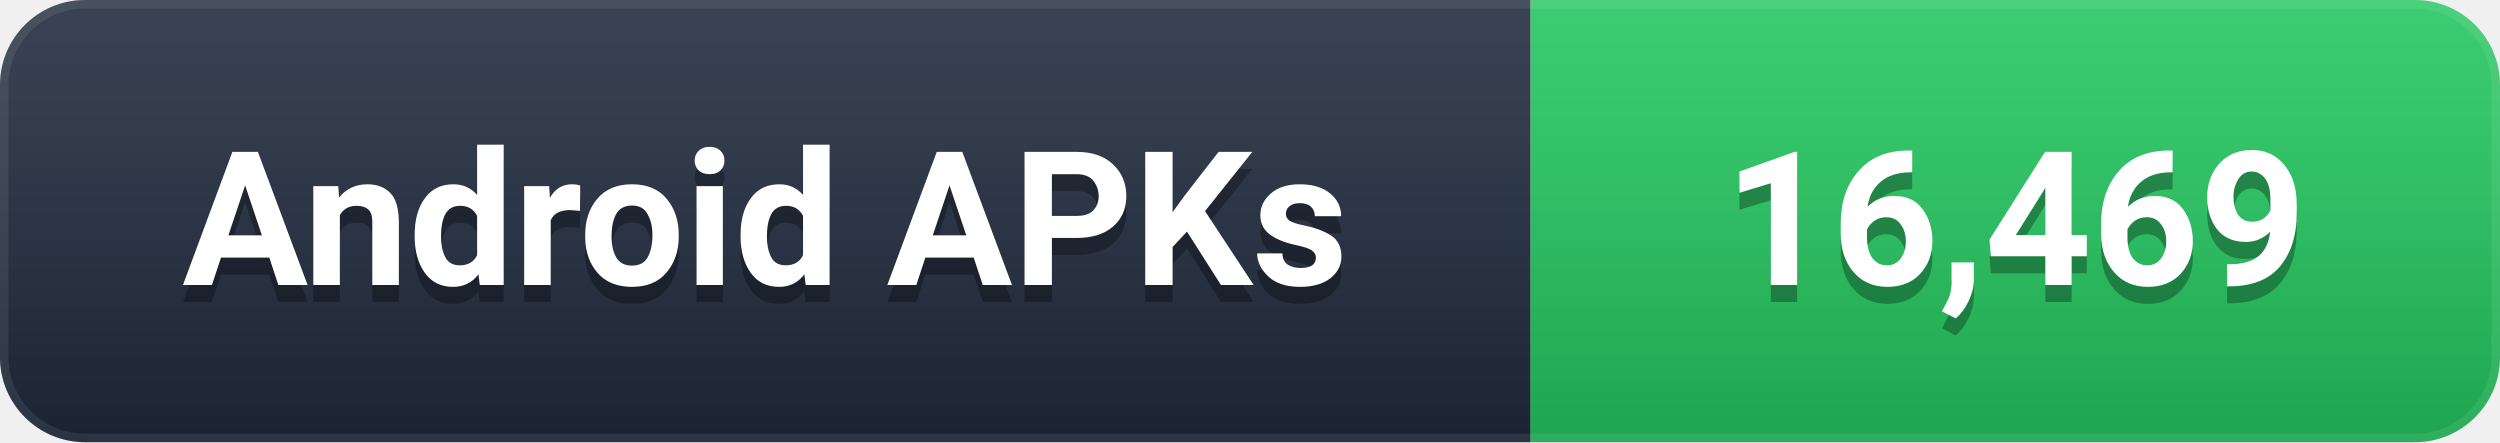
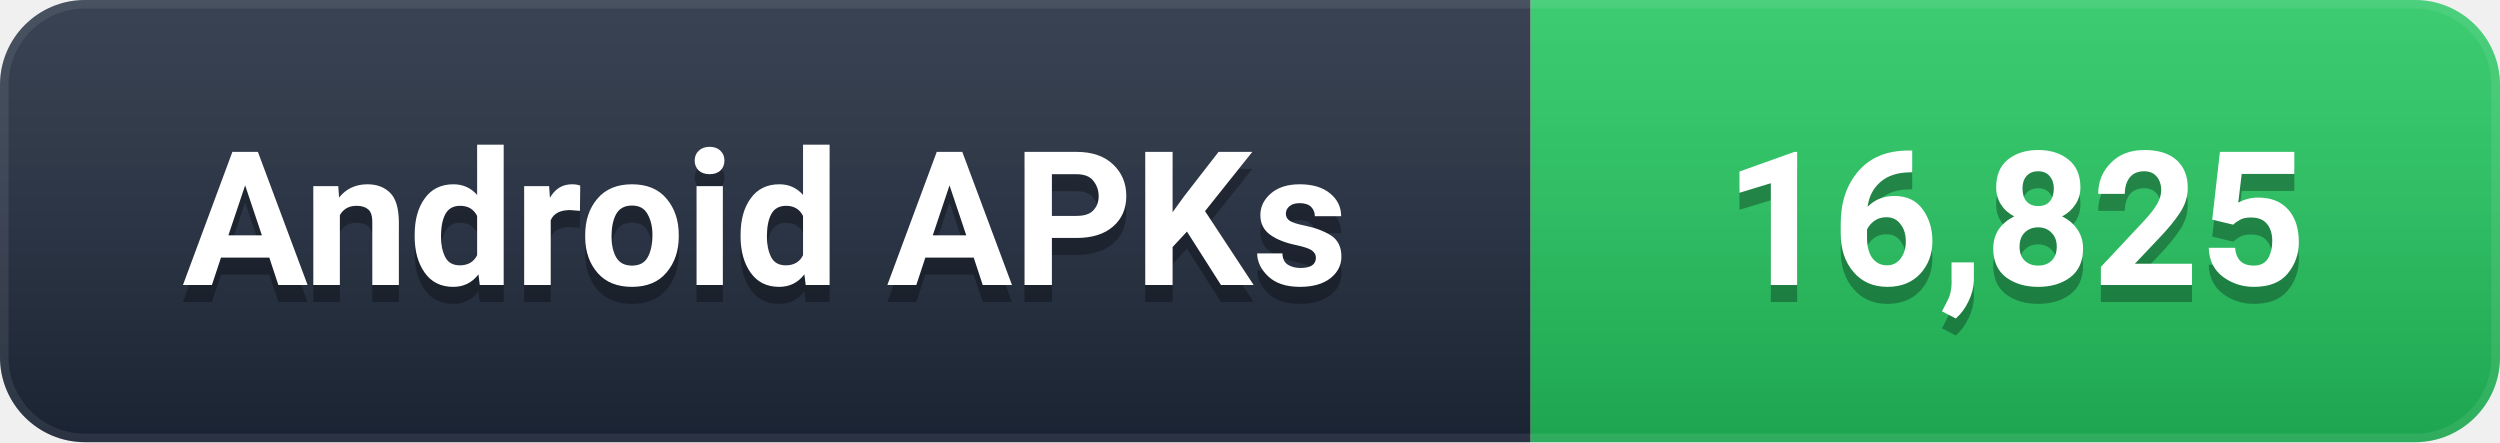
- <svg xmlns="http://www.w3.org/2000/svg" width="147" height="26" viewBox="0 0 147 26" role="img" aria-label="Android APKs: 16,469">
+ <svg xmlns="http://www.w3.org/2000/svg" width="147" height="26" viewBox="0 0 147 26" role="img" aria-label="Android APKs: 16,825">
  <defs>
    <linearGradient id="g" x1="0" y1="0" x2="0" y2="1">
      <stop offset="0%" stop-color="#ffffff" stop-opacity="0.12" />
      <stop offset="100%" stop-color="#000000" stop-opacity="0.16" />
    </linearGradient>
    <clipPath id="c">
      <rect width="147" height="26" rx="5" />
    </clipPath>
  </defs>
  <g clip-path="url(#c)">
    <rect width="90" height="26" fill="#1e293b" />
    <rect x="90" width="57" height="26" fill="#22C55E" />
    <rect width="147" height="26" fill="url(#g)" />
    <rect width="147" height="26" rx="5" fill="none" stroke="#ffffff" stroke-opacity="0.08" stroke-width="1" />
  </g>
  <g font-family="-apple-system, BlinkMacSystemFont, 'Segoe UI', Roboto, 'Helvetica Neue', Arial, sans-serif" font-size="11" font-weight="600" text-anchor="middle" dominant-baseline="central">
    <text x="45.0" y="14" fill="#000000" opacity="0.3">Android APKs</text>
    <text x="45.0" y="13" fill="#ffffff">Android APKs</text>
-     <text x="118.5" y="14" fill="#000000" opacity="0.3">16,469</text>
-     <text x="118.5" y="13" fill="#ffffff">16,469</text>
+     <text x="118.5" y="14" fill="#000000" opacity="0.3">16,825</text>
+     <text x="118.5" y="13" fill="#ffffff">16,825</text>
  </g>
</svg>
